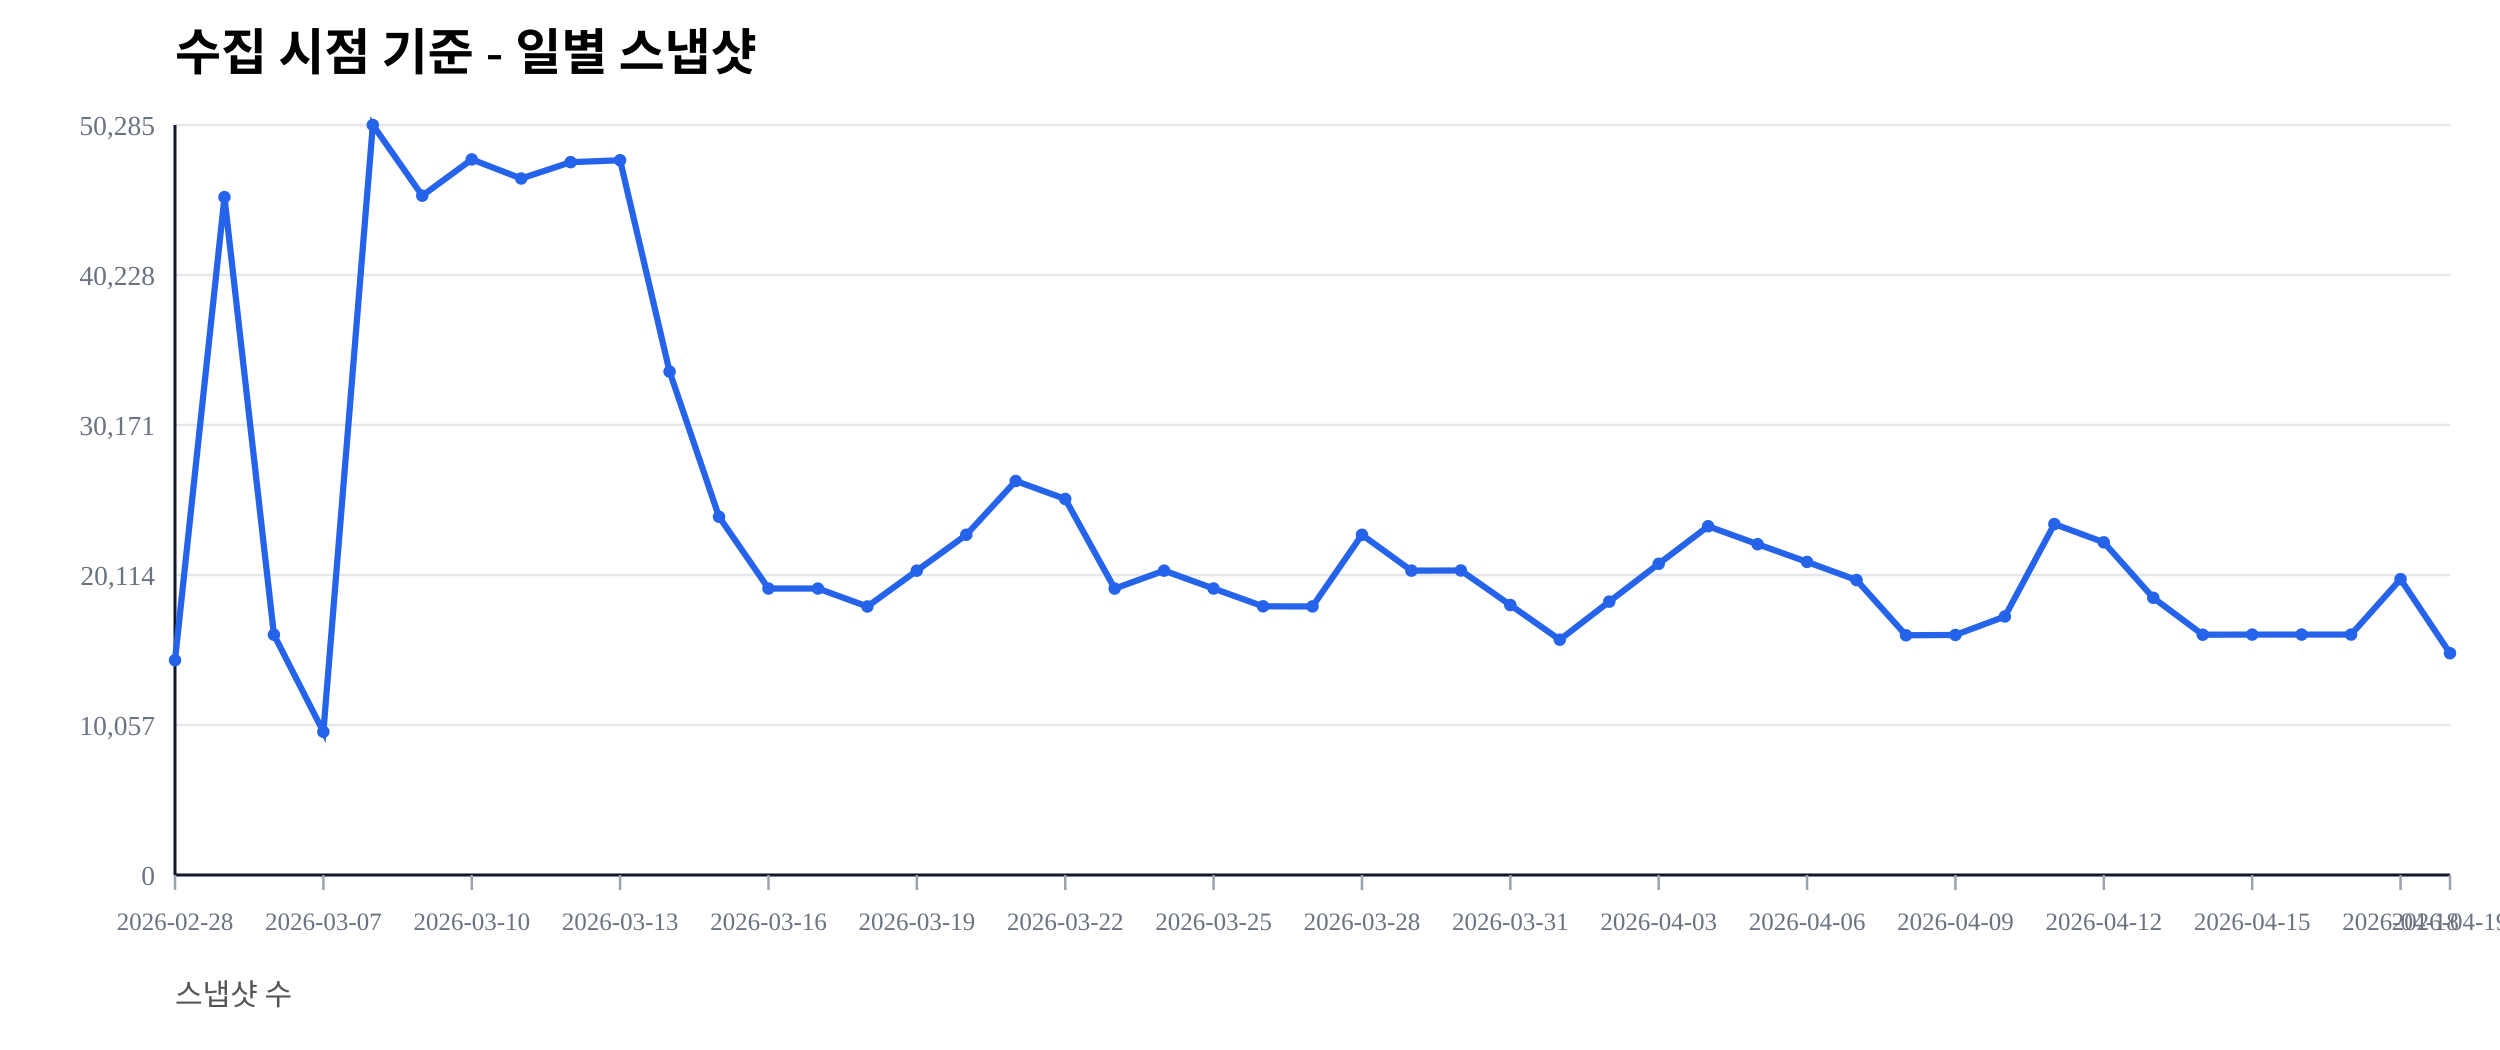
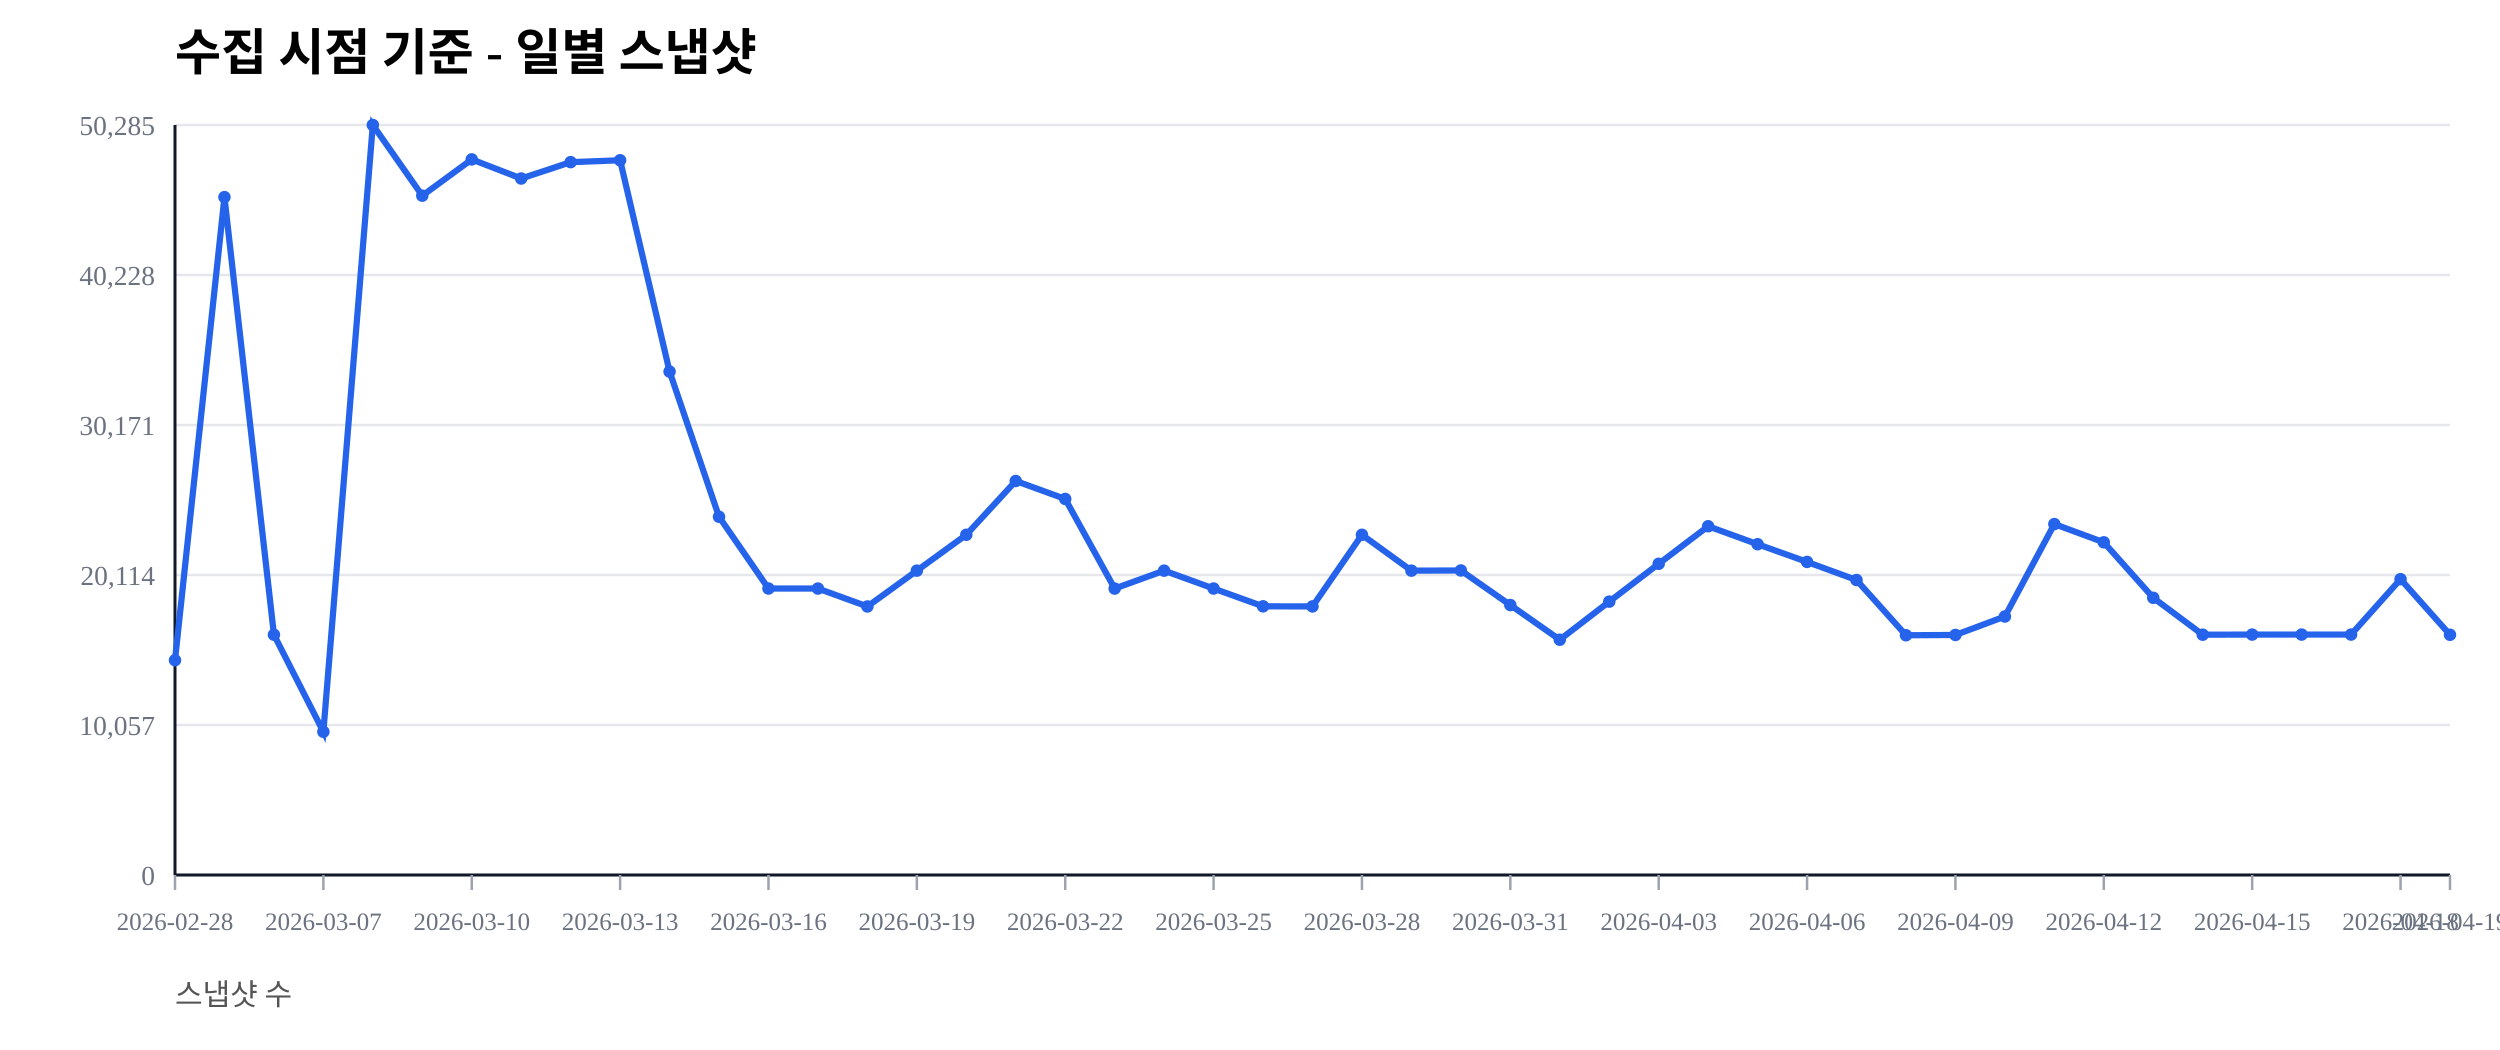
<svg xmlns="http://www.w3.org/2000/svg" width="1000" height="420" viewBox="0 0 1000 420">
  <rect width="100%" height="100%" fill="#ffffff" />
  <text x="70" y="28" font-size="20" font-weight="600">수집 시점 기준 - 일별 스냅샷</text>
  <text x="70" y="402" font-size="12" fill="#555">스냅샷 수</text>
  <line x1="70" y1="350.00" x2="980" y2="350.00" stroke="#e5e7eb" stroke-width="1" />
  <text x="62" y="354.00" font-size="11" fill="#6b7280" text-anchor="end">0</text>
  <line x1="70" y1="290.00" x2="980" y2="290.00" stroke="#e5e7eb" stroke-width="1" />
  <text x="62" y="294.00" font-size="11" fill="#6b7280" text-anchor="end">10,057</text>
  <line x1="70" y1="230.00" x2="980" y2="230.00" stroke="#e5e7eb" stroke-width="1" />
  <text x="62" y="234.00" font-size="11" fill="#6b7280" text-anchor="end">20,114</text>
  <line x1="70" y1="170.00" x2="980" y2="170.00" stroke="#e5e7eb" stroke-width="1" />
  <text x="62" y="174.00" font-size="11" fill="#6b7280" text-anchor="end">30,171</text>
  <line x1="70" y1="110.00" x2="980" y2="110.00" stroke="#e5e7eb" stroke-width="1" />
  <text x="62" y="114.00" font-size="11" fill="#6b7280" text-anchor="end">40,228</text>
  <line x1="70" y1="50.00" x2="980" y2="50.00" stroke="#e5e7eb" stroke-width="1" />
  <text x="62" y="54.00" font-size="11" fill="#6b7280" text-anchor="end">50,285</text>
  <line x1="70" y1="350" x2="980" y2="350" stroke="#111827" stroke-width="1.2" />
  <line x1="70" y1="50" x2="70" y2="350" stroke="#111827" stroke-width="1.2" />
  <line x1="70.00" y1="350" x2="70.00" y2="356" stroke="#9ca3af" stroke-width="1" />
  <text x="70.00" y="372" font-size="10" fill="#6b7280" text-anchor="middle">2026-02-28</text>
  <line x1="129.35" y1="350" x2="129.35" y2="356" stroke="#9ca3af" stroke-width="1" />
  <text x="129.35" y="372" font-size="10" fill="#6b7280" text-anchor="middle">2026-03-07</text>
  <line x1="188.70" y1="350" x2="188.70" y2="356" stroke="#9ca3af" stroke-width="1" />
  <text x="188.70" y="372" font-size="10" fill="#6b7280" text-anchor="middle">2026-03-10</text>
  <line x1="248.04" y1="350" x2="248.04" y2="356" stroke="#9ca3af" stroke-width="1" />
  <text x="248.04" y="372" font-size="10" fill="#6b7280" text-anchor="middle">2026-03-13</text>
  <line x1="307.39" y1="350" x2="307.39" y2="356" stroke="#9ca3af" stroke-width="1" />
  <text x="307.39" y="372" font-size="10" fill="#6b7280" text-anchor="middle">2026-03-16</text>
  <line x1="366.74" y1="350" x2="366.74" y2="356" stroke="#9ca3af" stroke-width="1" />
  <text x="366.74" y="372" font-size="10" fill="#6b7280" text-anchor="middle">2026-03-19</text>
  <line x1="426.09" y1="350" x2="426.09" y2="356" stroke="#9ca3af" stroke-width="1" />
  <text x="426.09" y="372" font-size="10" fill="#6b7280" text-anchor="middle">2026-03-22</text>
  <line x1="485.43" y1="350" x2="485.43" y2="356" stroke="#9ca3af" stroke-width="1" />
  <text x="485.43" y="372" font-size="10" fill="#6b7280" text-anchor="middle">2026-03-25</text>
  <line x1="544.78" y1="350" x2="544.78" y2="356" stroke="#9ca3af" stroke-width="1" />
  <text x="544.78" y="372" font-size="10" fill="#6b7280" text-anchor="middle">2026-03-28</text>
  <line x1="604.13" y1="350" x2="604.13" y2="356" stroke="#9ca3af" stroke-width="1" />
  <text x="604.13" y="372" font-size="10" fill="#6b7280" text-anchor="middle">2026-03-31</text>
  <line x1="663.48" y1="350" x2="663.48" y2="356" stroke="#9ca3af" stroke-width="1" />
  <text x="663.48" y="372" font-size="10" fill="#6b7280" text-anchor="middle">2026-04-03</text>
  <line x1="722.83" y1="350" x2="722.83" y2="356" stroke="#9ca3af" stroke-width="1" />
  <text x="722.83" y="372" font-size="10" fill="#6b7280" text-anchor="middle">2026-04-06</text>
  <line x1="782.17" y1="350" x2="782.17" y2="356" stroke="#9ca3af" stroke-width="1" />
  <text x="782.17" y="372" font-size="10" fill="#6b7280" text-anchor="middle">2026-04-09</text>
  <line x1="841.52" y1="350" x2="841.52" y2="356" stroke="#9ca3af" stroke-width="1" />
  <text x="841.52" y="372" font-size="10" fill="#6b7280" text-anchor="middle">2026-04-12</text>
  <line x1="900.87" y1="350" x2="900.87" y2="356" stroke="#9ca3af" stroke-width="1" />
  <text x="900.87" y="372" font-size="10" fill="#6b7280" text-anchor="middle">2026-04-15</text>
  <line x1="960.22" y1="350" x2="960.22" y2="356" stroke="#9ca3af" stroke-width="1" />
  <text x="960.22" y="372" font-size="10" fill="#6b7280" text-anchor="middle">2026-04-18</text>
  <line x1="980.00" y1="350" x2="980.00" y2="356" stroke="#9ca3af" stroke-width="1" />
  <text x="980.00" y="372" font-size="10" fill="#6b7280" text-anchor="middle">2026-04-19</text>
-   <polyline fill="none" stroke="#2563eb" stroke-width="2.5" points="70.00,264.08 89.78,78.85 109.57,253.89 129.35,292.71 149.13,50.00 168.91,78.27 188.70,63.76 208.48,71.41 228.26,64.86 248.04,64.10 267.83,148.63 287.61,206.71 307.39,235.41 327.17,235.42 346.96,242.59 366.74,228.26 386.52,213.91 406.30,192.40 426.09,199.59 445.87,235.43 465.65,228.26 485.43,235.41 505.22,242.53 525.00,242.57 544.78,213.92 564.57,228.26 584.35,228.19 604.13,242.02 623.91,255.89 643.70,240.65 663.48,225.52 683.26,210.50 703.04,217.69 722.83,224.77 742.61,232.02 762.39,254.10 782.17,253.98 801.96,246.60 821.74,209.63 841.52,216.93 861.30,239.12 881.09,253.88 900.87,253.83 920.65,253.83 940.43,253.83 960.22,231.67 980.00,261.30" />
+   <polyline fill="none" stroke="#2563eb" stroke-width="2.5" points="70.00,264.08 89.78,78.85 109.57,253.89 129.35,292.71 149.13,50.00 168.91,78.27 188.70,63.76 208.48,71.41 228.26,64.86 248.04,64.10 267.83,148.63 287.61,206.71 307.39,235.41 327.17,235.42 346.96,242.59 366.74,228.26 386.52,213.91 406.30,192.40 426.09,199.59 445.87,235.43 465.65,228.26 485.43,235.41 505.22,242.53 525.00,242.57 544.78,213.92 564.57,228.26 584.35,228.19 604.13,242.02 623.91,255.89 643.70,240.65 663.48,225.52 683.26,210.50 703.04,217.69 722.83,224.77 742.61,232.02 762.39,254.10 782.17,253.98 801.96,246.60 821.74,209.63 841.52,216.93 861.30,239.12 881.09,253.88 900.87,253.83 920.65,253.83 940.43,253.83 960.22,231.67 980.00,253.91" />
  <circle cx="70.00" cy="264.08" r="2.5" fill="#2563eb" />
  <circle cx="89.78" cy="78.85" r="2.5" fill="#2563eb" />
  <circle cx="109.57" cy="253.89" r="2.5" fill="#2563eb" />
  <circle cx="129.35" cy="292.71" r="2.5" fill="#2563eb" />
  <circle cx="149.13" cy="50.00" r="2.5" fill="#2563eb" />
  <circle cx="168.91" cy="78.27" r="2.5" fill="#2563eb" />
  <circle cx="188.70" cy="63.76" r="2.5" fill="#2563eb" />
  <circle cx="208.48" cy="71.41" r="2.5" fill="#2563eb" />
  <circle cx="228.26" cy="64.86" r="2.5" fill="#2563eb" />
  <circle cx="248.04" cy="64.10" r="2.5" fill="#2563eb" />
  <circle cx="267.83" cy="148.63" r="2.5" fill="#2563eb" />
  <circle cx="287.61" cy="206.71" r="2.5" fill="#2563eb" />
  <circle cx="307.39" cy="235.41" r="2.5" fill="#2563eb" />
  <circle cx="327.17" cy="235.42" r="2.5" fill="#2563eb" />
  <circle cx="346.96" cy="242.59" r="2.5" fill="#2563eb" />
  <circle cx="366.74" cy="228.26" r="2.5" fill="#2563eb" />
  <circle cx="386.52" cy="213.91" r="2.5" fill="#2563eb" />
  <circle cx="406.30" cy="192.40" r="2.5" fill="#2563eb" />
  <circle cx="426.09" cy="199.59" r="2.5" fill="#2563eb" />
  <circle cx="445.87" cy="235.43" r="2.5" fill="#2563eb" />
  <circle cx="465.65" cy="228.26" r="2.5" fill="#2563eb" />
  <circle cx="485.43" cy="235.41" r="2.5" fill="#2563eb" />
  <circle cx="505.22" cy="242.53" r="2.5" fill="#2563eb" />
  <circle cx="525.00" cy="242.57" r="2.5" fill="#2563eb" />
  <circle cx="544.78" cy="213.92" r="2.5" fill="#2563eb" />
  <circle cx="564.57" cy="228.26" r="2.5" fill="#2563eb" />
  <circle cx="584.35" cy="228.19" r="2.5" fill="#2563eb" />
  <circle cx="604.13" cy="242.02" r="2.5" fill="#2563eb" />
  <circle cx="623.91" cy="255.89" r="2.5" fill="#2563eb" />
  <circle cx="643.70" cy="240.65" r="2.5" fill="#2563eb" />
  <circle cx="663.48" cy="225.52" r="2.5" fill="#2563eb" />
  <circle cx="683.26" cy="210.50" r="2.5" fill="#2563eb" />
  <circle cx="703.04" cy="217.69" r="2.5" fill="#2563eb" />
  <circle cx="722.83" cy="224.77" r="2.5" fill="#2563eb" />
  <circle cx="742.61" cy="232.02" r="2.5" fill="#2563eb" />
  <circle cx="762.39" cy="254.10" r="2.5" fill="#2563eb" />
  <circle cx="782.17" cy="253.98" r="2.5" fill="#2563eb" />
  <circle cx="801.96" cy="246.60" r="2.5" fill="#2563eb" />
  <circle cx="821.74" cy="209.63" r="2.5" fill="#2563eb" />
  <circle cx="841.52" cy="216.93" r="2.5" fill="#2563eb" />
  <circle cx="861.30" cy="239.12" r="2.5" fill="#2563eb" />
  <circle cx="881.09" cy="253.88" r="2.5" fill="#2563eb" />
  <circle cx="900.87" cy="253.83" r="2.5" fill="#2563eb" />
  <circle cx="920.65" cy="253.83" r="2.5" fill="#2563eb" />
  <circle cx="940.43" cy="253.83" r="2.5" fill="#2563eb" />
  <circle cx="960.22" cy="231.67" r="2.5" fill="#2563eb" />
-   <circle cx="980.00" cy="261.30" r="2.5" fill="#2563eb" />
+   <circle cx="980.00" cy="253.91" r="2.5" fill="#2563eb" />
</svg>
